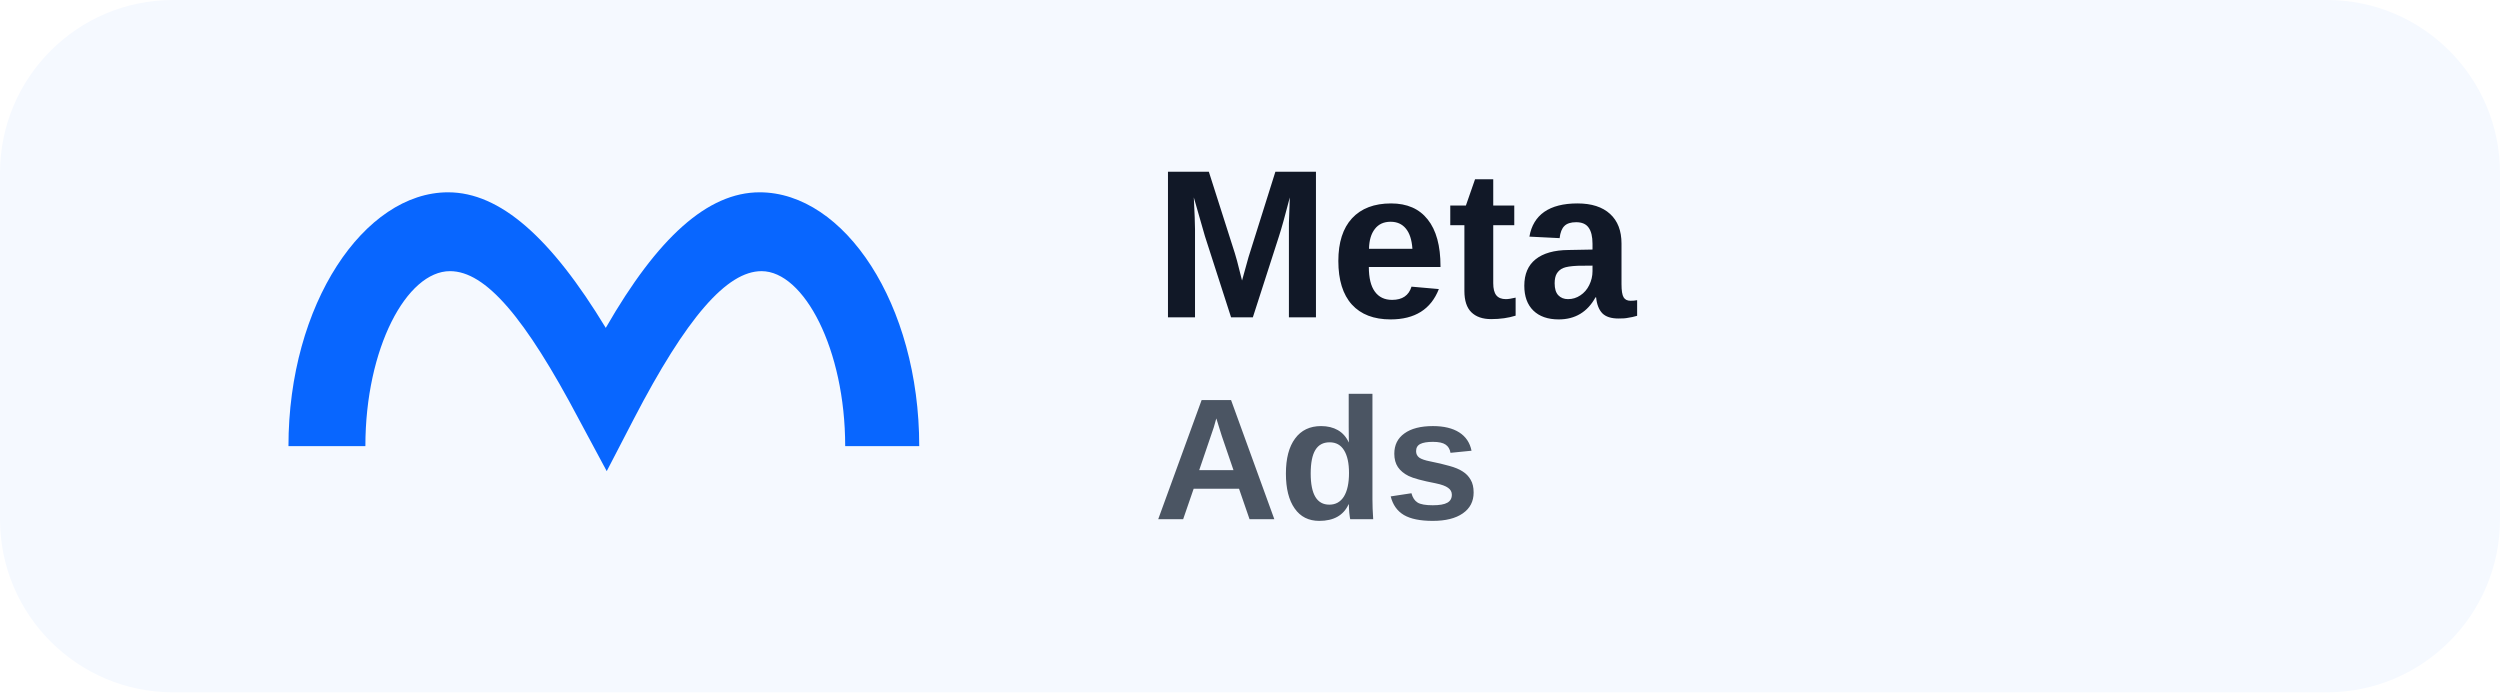
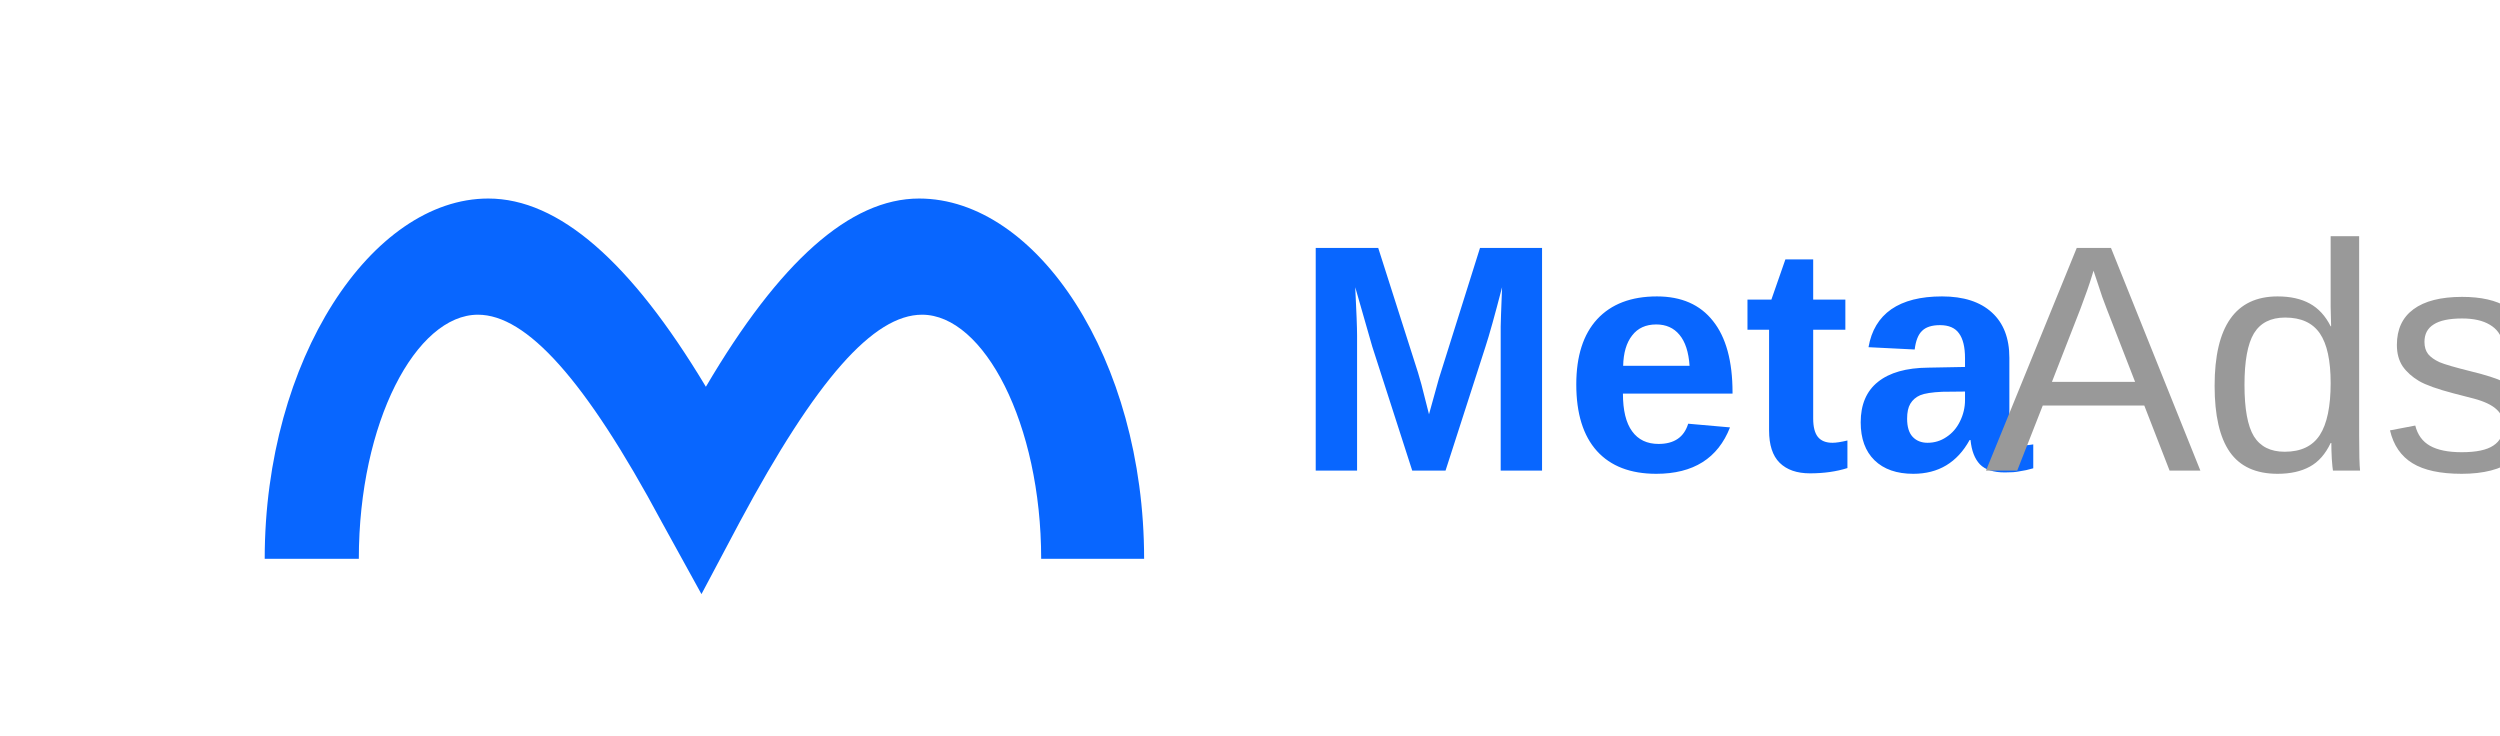
- <svg xmlns="http://www.w3.org/2000/svg" width="260" height="72" viewBox="0 0 260 72" fill="none">
-   <rect width="260" height="72" rx="18" fill="#F5F9FF" />
-   <path d="M30 46.4C30 31.6 37.9 20 46.6 20C52 20 57.3 24.7 63 34.1C68.4 24.7 73.6 20 79 20C87.8 20 95.6 31.6 95.6 46.4H87.9C87.9 36.3 83.6 28.2 79.2 28.2C75.6 28.2 71.4 33 65.9 43.6L63.1 49L60.2 43.6C54.6 33 50.5 28.2 46.8 28.2C42.3 28.2 38 36.2 38 46.4H30Z" fill="#0866FF" />
-   <text x="120" y="33" font-family="Arial, Helvetica, sans-serif" font-size="22" font-weight="700" fill="#111827">Meta</text>
-   <text x="120" y="54" font-family="Arial, Helvetica, sans-serif" font-size="18" font-weight="600" fill="#4B5563">Ads</text>
+ <svg xmlns="http://www.w3.org/2000/svg" viewBox="0 0 170 50" fill="none">
+   <path d="M18 38C18 24.4 25.3 13.5 33.2 13.5C38 13.5 42.9 17.8 48 26.3C53 17.8 57.8 13.5 62.5 13.5C70.5 13.5 77.8 24.4 77.8 38H70.8C70.8 28.8 66.9 21.4 62.7 21.4C59.4 21.4 55.5 25.8 50.3 35.5L47.7 40.4L45 35.5C39.8 25.8 35.8 21.4 32.5 21.4C28.3 21.4 24.4 28.7 24.4 38H18Z" fill="#0866FF" />
+   <text x="88" y="32" font-family="'Helvetica Neue', Arial, sans-serif" font-size="22" font-weight="700" fill="#0866FF">Meta</text>
+   <text x="135" y="32" font-family="'Helvetica Neue', Arial, sans-serif" font-size="22" font-weight="400" fill="#999">Ads</text>
</svg>
